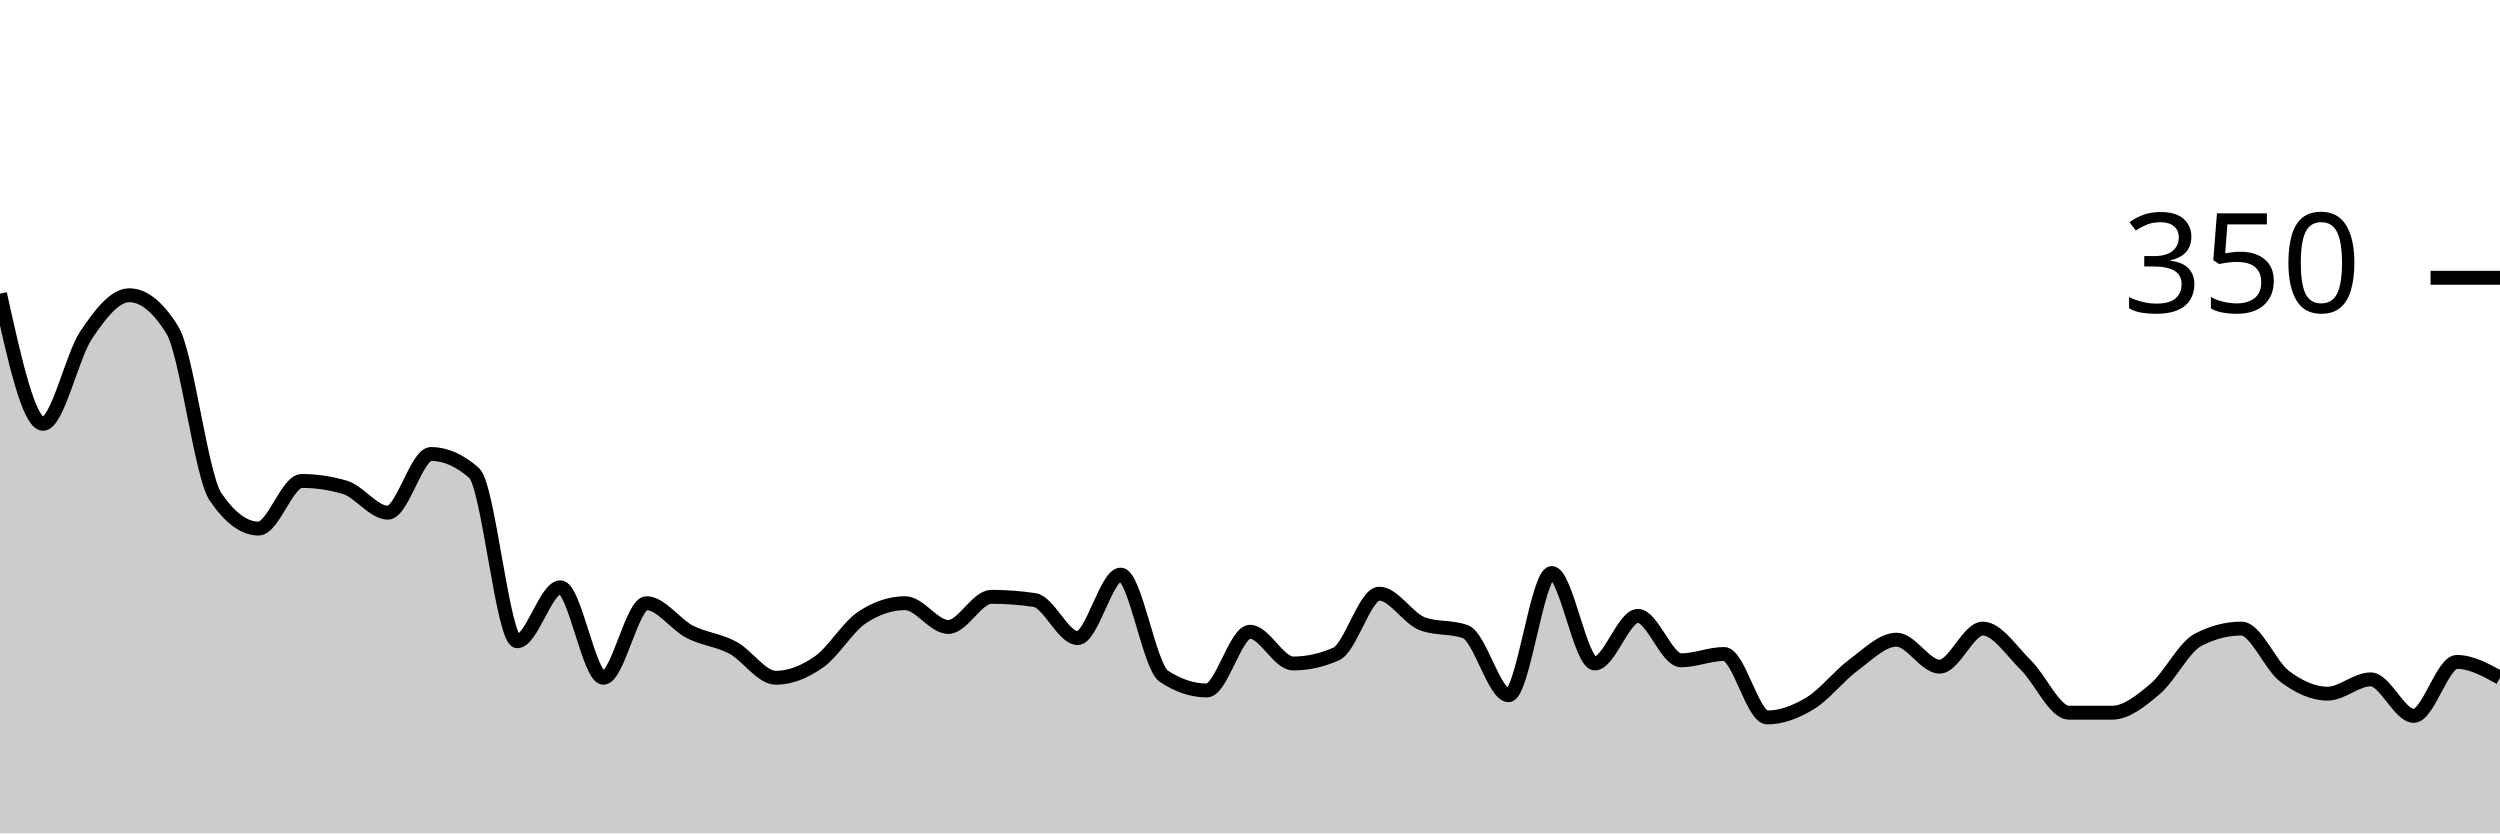
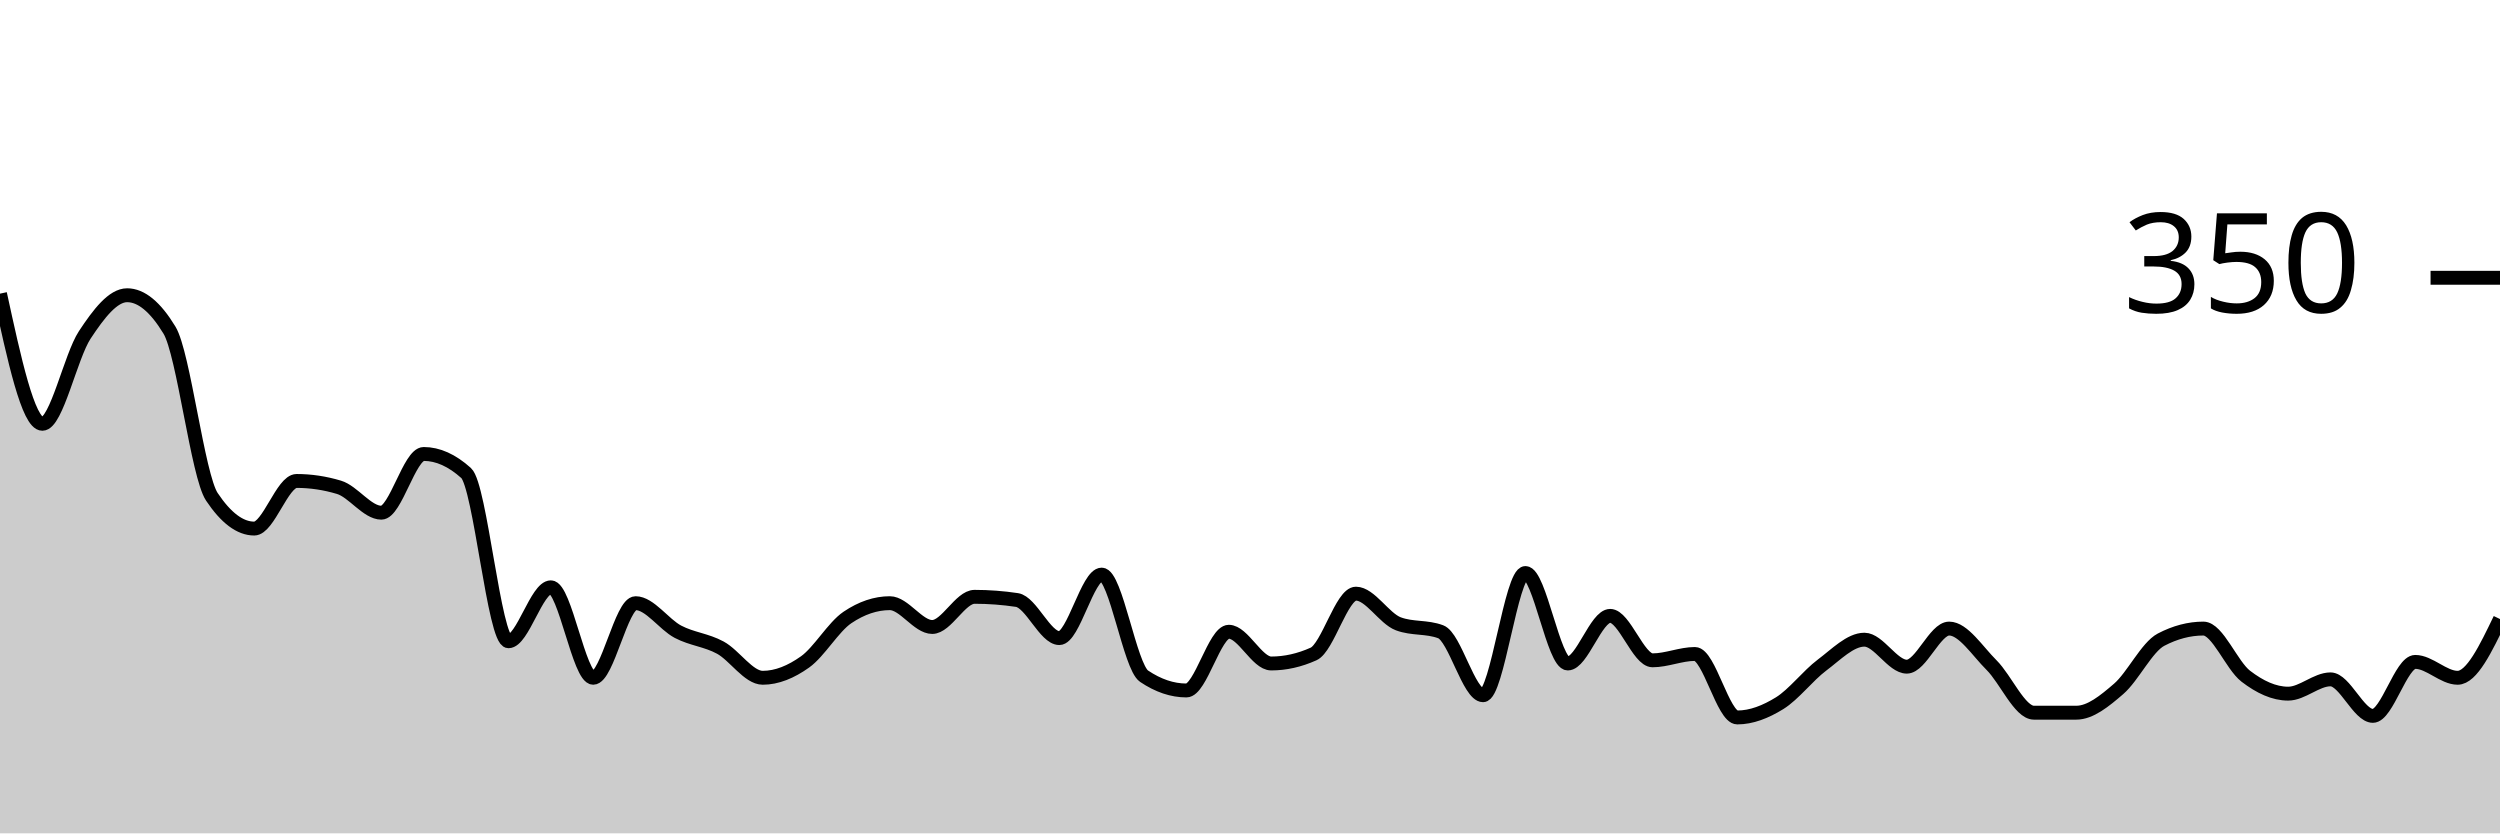
<svg xmlns="http://www.w3.org/2000/svg" viewBox="0 0 180 60">
  <g transform="translate(0,20)">
-     <path class="area" fill="rgba(0, 0, 0, 0.2)" d="M0,1.143C1.034,5.829,2.069,10.514,3.103,10.514C4.138,10.514,5.172,5.657,6.207,4.114C7.241,2.571,8.276,1.257,9.31,1.257C10.345,1.257,11.379,2.095,12.414,3.771C13.448,5.448,14.483,14.248,15.517,15.771C16.552,17.295,17.586,18.057,18.621,18.057C19.655,18.057,20.69,14.629,21.724,14.629C22.759,14.629,23.793,14.781,24.828,15.086C25.862,15.39,26.897,16.914,27.931,16.914C28.966,16.914,30,12.686,31.034,12.686C32.069,12.686,33.103,13.143,34.138,14.057C35.172,14.971,36.207,26.171,37.241,26.171C38.276,26.171,39.31,22.286,40.345,22.286C41.379,22.286,42.414,28.8,43.448,28.8C44.483,28.8,45.517,23.429,46.552,23.429C47.586,23.429,48.621,24.952,49.655,25.486C50.69,26.019,51.724,26.076,52.759,26.629C53.793,27.181,54.828,28.8,55.862,28.8C56.897,28.8,57.931,28.381,58.966,27.657C60,26.933,61.034,25.143,62.069,24.457C63.103,23.771,64.138,23.429,65.172,23.429C66.207,23.429,67.241,25.143,68.276,25.143C69.31,25.143,70.345,22.971,71.379,22.971C72.414,22.971,73.448,23.048,74.483,23.2C75.517,23.352,76.552,25.943,77.586,25.943C78.621,25.943,79.655,21.371,80.69,21.371C81.724,21.371,82.759,28,83.793,28.686C84.828,29.371,85.862,29.714,86.897,29.714C87.931,29.714,88.966,25.486,90,25.486C91.034,25.486,92.069,27.771,93.103,27.771C94.138,27.771,95.172,27.543,96.207,27.086C97.241,26.629,98.276,22.743,99.31,22.743C100.345,22.743,101.379,24.533,102.414,24.914C103.448,25.295,104.483,25.105,105.517,25.486C106.552,25.867,107.586,30.057,108.621,30.057C109.655,30.057,110.69,21.257,111.724,21.257C112.759,21.257,113.793,27.771,114.828,27.771C115.862,27.771,116.897,24.343,117.931,24.343C118.966,24.343,120,27.543,121.034,27.543C122.069,27.543,123.103,27.086,124.138,27.086C125.172,27.086,126.207,31.657,127.241,31.657C128.276,31.657,129.31,31.257,130.345,30.629C131.379,30,132.414,28.648,133.448,27.886C134.483,27.124,135.517,26.057,136.552,26.057C137.586,26.057,138.621,28,139.655,28C140.69,28,141.724,25.257,142.759,25.257C143.793,25.257,144.828,26.876,145.862,27.886C146.897,28.895,147.931,31.314,148.966,31.314C150,31.314,151.034,31.314,152.069,31.314C153.103,31.314,154.138,30.476,155.172,29.6C156.207,28.724,157.241,26.59,158.276,26.057C159.31,25.524,160.345,25.257,161.379,25.257C162.414,25.257,163.448,27.905,164.483,28.686C165.517,29.467,166.552,29.943,167.586,29.943C168.621,29.943,169.655,28.914,170.69,28.914C171.724,28.914,172.759,31.543,173.793,31.543C174.828,31.543,175.862,27.657,176.897,27.657C177.931,27.657,178.966,28.229,180,28.8L180,40C178.966,40,177.931,40,176.897,40C175.862,40,174.828,40,173.793,40C172.759,40,171.724,40,170.69,40C169.655,40,168.621,40,167.586,40C166.552,40,165.517,40,164.483,40C163.448,40,162.414,40,161.379,40C160.345,40,159.31,40,158.276,40C157.241,40,156.207,40,155.172,40C154.138,40,153.103,40,152.069,40C151.034,40,150,40,148.966,40C147.931,40,146.897,40,145.862,40C144.828,40,143.793,40,142.759,40C141.724,40,140.69,40,139.655,40C138.621,40,137.586,40,136.552,40C135.517,40,134.483,40,133.448,40C132.414,40,131.379,40,130.345,40C129.31,40,128.276,40,127.241,40C126.207,40,125.172,40,124.138,40C123.103,40,122.069,40,121.034,40C120,40,118.966,40,117.931,40C116.897,40,115.862,40,114.828,40C113.793,40,112.759,40,111.724,40C110.69,40,109.655,40,108.621,40C107.586,40,106.552,40,105.517,40C104.483,40,103.448,40,102.414,40C101.379,40,100.345,40,99.31,40C98.276,40,97.241,40,96.207,40C95.172,40,94.138,40,93.103,40C92.069,40,91.034,40,90,40C88.966,40,87.931,40,86.897,40C85.862,40,84.828,40,83.793,40C82.759,40,81.724,40,80.69,40C79.655,40,78.621,40,77.586,40C76.552,40,75.517,40,74.483,40C73.448,40,72.414,40,71.379,40C70.345,40,69.31,40,68.276,40C67.241,40,66.207,40,65.172,40C64.138,40,63.103,40,62.069,40C61.034,40,60,40,58.966,40C57.931,40,56.897,40,55.862,40C54.828,40,53.793,40,52.759,40C51.724,40,50.69,40,49.655,40C48.621,40,47.586,40,46.552,40C45.517,40,44.483,40,43.448,40C42.414,40,41.379,40,40.345,40C39.31,40,38.276,40,37.241,40C36.207,40,35.172,40,34.138,40C33.103,40,32.069,40,31.034,40C30,40,28.966,40,27.931,40C26.897,40,25.862,40,24.828,40C23.793,40,22.759,40,21.724,40C20.69,40,19.655,40,18.621,40C17.586,40,16.552,40,15.517,40C14.483,40,13.448,40,12.414,40C11.379,40,10.345,40,9.31,40C8.276,40,7.241,40,6.207,40C5.172,40,4.138,40,3.103,40C2.069,40,1.034,40,0,40Z" />
-     <path class="line" stroke="black" fill="none" d="M0,1.143C1.034,5.829,2.069,10.514,3.103,10.514C4.138,10.514,5.172,5.657,6.207,4.114C7.241,2.571,8.276,1.257,9.31,1.257C10.345,1.257,11.379,2.095,12.414,3.771C13.448,5.448,14.483,14.248,15.517,15.771C16.552,17.295,17.586,18.057,18.621,18.057C19.655,18.057,20.69,14.629,21.724,14.629C22.759,14.629,23.793,14.781,24.828,15.086C25.862,15.39,26.897,16.914,27.931,16.914C28.966,16.914,30,12.686,31.034,12.686C32.069,12.686,33.103,13.143,34.138,14.057C35.172,14.971,36.207,26.171,37.241,26.171C38.276,26.171,39.31,22.286,40.345,22.286C41.379,22.286,42.414,28.8,43.448,28.8C44.483,28.8,45.517,23.429,46.552,23.429C47.586,23.429,48.621,24.952,49.655,25.486C50.69,26.019,51.724,26.076,52.759,26.629C53.793,27.181,54.828,28.8,55.862,28.8C56.897,28.8,57.931,28.381,58.966,27.657C60,26.933,61.034,25.143,62.069,24.457C63.103,23.771,64.138,23.429,65.172,23.429C66.207,23.429,67.241,25.143,68.276,25.143C69.31,25.143,70.345,22.971,71.379,22.971C72.414,22.971,73.448,23.048,74.483,23.2C75.517,23.352,76.552,25.943,77.586,25.943C78.621,25.943,79.655,21.371,80.69,21.371C81.724,21.371,82.759,28,83.793,28.686C84.828,29.371,85.862,29.714,86.897,29.714C87.931,29.714,88.966,25.486,90,25.486C91.034,25.486,92.069,27.771,93.103,27.771C94.138,27.771,95.172,27.543,96.207,27.086C97.241,26.629,98.276,22.743,99.31,22.743C100.345,22.743,101.379,24.533,102.414,24.914C103.448,25.295,104.483,25.105,105.517,25.486C106.552,25.867,107.586,30.057,108.621,30.057C109.655,30.057,110.69,21.257,111.724,21.257C112.759,21.257,113.793,27.771,114.828,27.771C115.862,27.771,116.897,24.343,117.931,24.343C118.966,24.343,120,27.543,121.034,27.543C122.069,27.543,123.103,27.086,124.138,27.086C125.172,27.086,126.207,31.657,127.241,31.657C128.276,31.657,129.31,31.257,130.345,30.629C131.379,30,132.414,28.648,133.448,27.886C134.483,27.124,135.517,26.057,136.552,26.057C137.586,26.057,138.621,28,139.655,28C140.69,28,141.724,25.257,142.759,25.257C143.793,25.257,144.828,26.876,145.862,27.886C146.897,28.895,147.931,31.314,148.966,31.314C150,31.314,151.034,31.314,152.069,31.314C153.103,31.314,154.138,30.476,155.172,29.6C156.207,28.724,157.241,26.59,158.276,26.057C159.31,25.524,160.345,25.257,161.379,25.257C162.414,25.257,163.448,27.905,164.483,28.686C165.517,29.467,166.552,29.943,167.586,29.943C168.621,29.943,169.655,28.914,170.69,28.914C171.724,28.914,172.759,31.543,173.793,31.543C174.828,31.543,175.862,27.657,176.897,27.657C177.931,27.657,178.966,28.229,180,28.8" />
+     <path class="area" fill="rgba(0, 0, 0, 0.2)" d="M0,1.143C1.017,5.829,2.034,10.514,3.051,10.514C4.068,10.514,5.085,5.657,6.102,4.114C7.119,2.571,8.136,1.257,9.153,1.257C10.169,1.257,11.186,2.095,12.203,3.771C13.22,5.448,14.237,14.248,15.254,15.771C16.271,17.295,17.288,18.057,18.305,18.057C19.322,18.057,20.339,14.629,21.356,14.629C22.373,14.629,23.39,14.781,24.407,15.086C25.424,15.39,26.441,16.914,27.458,16.914C28.475,16.914,29.492,12.686,30.508,12.686C31.525,12.686,32.542,13.143,33.559,14.057C34.576,14.971,35.593,26.171,36.61,26.171C37.627,26.171,38.644,22.286,39.661,22.286C40.678,22.286,41.695,28.8,42.712,28.8C43.729,28.8,44.746,23.429,45.763,23.429C46.78,23.429,47.797,24.952,48.814,25.486C49.831,26.019,50.847,26.076,51.864,26.629C52.881,27.181,53.898,28.8,54.915,28.8C55.932,28.8,56.949,28.381,57.966,27.657C58.983,26.933,60,25.143,61.017,24.457C62.034,23.771,63.051,23.429,64.068,23.429C65.085,23.429,66.102,25.143,67.119,25.143C68.136,25.143,69.153,22.971,70.169,22.971C71.186,22.971,72.203,23.048,73.22,23.2C74.237,23.352,75.254,25.943,76.271,25.943C77.288,25.943,78.305,21.371,79.322,21.371C80.339,21.371,81.356,28,82.373,28.686C83.39,29.371,84.407,29.714,85.424,29.714C86.441,29.714,87.458,25.486,88.475,25.486C89.492,25.486,90.508,27.771,91.525,27.771C92.542,27.771,93.559,27.543,94.576,27.086C95.593,26.629,96.61,22.743,97.627,22.743C98.644,22.743,99.661,24.533,100.678,24.914C101.695,25.295,102.712,25.105,103.729,25.486C104.746,25.867,105.763,30.057,106.78,30.057C107.797,30.057,108.814,21.257,109.831,21.257C110.847,21.257,111.864,27.771,112.881,27.771C113.898,27.771,114.915,24.343,115.932,24.343C116.949,24.343,117.966,27.543,118.983,27.543C120,27.543,121.017,27.086,122.034,27.086C123.051,27.086,124.068,31.657,125.085,31.657C126.102,31.657,127.119,31.257,128.136,30.629C129.153,30,130.169,28.648,131.186,27.886C132.203,27.124,133.22,26.057,134.237,26.057C135.254,26.057,136.271,28,137.288,28C138.305,28,139.322,25.257,140.339,25.257C141.356,25.257,142.373,26.876,143.39,27.886C144.407,28.895,145.424,31.314,146.441,31.314C147.458,31.314,148.475,31.314,149.492,31.314C150.508,31.314,151.525,30.476,152.542,29.6C153.559,28.724,154.576,26.59,155.593,26.057C156.61,25.524,157.627,25.257,158.644,25.257C159.661,25.257,160.678,27.905,161.695,28.686C162.712,29.467,163.729,29.943,164.746,29.943C165.763,29.943,166.78,28.914,167.797,28.914C168.814,28.914,169.831,31.543,170.847,31.543C171.864,31.543,172.881,27.657,173.898,27.657C174.915,27.657,175.932,28.8,176.949,28.8C177.966,28.8,178.983,26.686,180,24.571L180,40C178.983,40,177.966,40,176.949,40C175.932,40,174.915,40,173.898,40C172.881,40,171.864,40,170.847,40C169.831,40,168.814,40,167.797,40C166.78,40,165.763,40,164.746,40C163.729,40,162.712,40,161.695,40C160.678,40,159.661,40,158.644,40C157.627,40,156.61,40,155.593,40C154.576,40,153.559,40,152.542,40C151.525,40,150.508,40,149.492,40C148.475,40,147.458,40,146.441,40C145.424,40,144.407,40,143.39,40C142.373,40,141.356,40,140.339,40C139.322,40,138.305,40,137.288,40C136.271,40,135.254,40,134.237,40C133.22,40,132.203,40,131.186,40C130.169,40,129.153,40,128.136,40C127.119,40,126.102,40,125.085,40C124.068,40,123.051,40,122.034,40C121.017,40,120,40,118.983,40C117.966,40,116.949,40,115.932,40C114.915,40,113.898,40,112.881,40C111.864,40,110.847,40,109.831,40C108.814,40,107.797,40,106.78,40C105.763,40,104.746,40,103.729,40C102.712,40,101.695,40,100.678,40C99.661,40,98.644,40,97.627,40C96.61,40,95.593,40,94.576,40C93.559,40,92.542,40,91.525,40C90.508,40,89.492,40,88.475,40C87.458,40,86.441,40,85.424,40C84.407,40,83.39,40,82.373,40C81.356,40,80.339,40,79.322,40C78.305,40,77.288,40,76.271,40C75.254,40,74.237,40,73.22,40C72.203,40,71.186,40,70.169,40C69.153,40,68.136,40,67.119,40C66.102,40,65.085,40,64.068,40C63.051,40,62.034,40,61.017,40C60,40,58.983,40,57.966,40C56.949,40,55.932,40,54.915,40C53.898,40,52.881,40,51.864,40C50.847,40,49.831,40,48.814,40C47.797,40,46.78,40,45.763,40C44.746,40,43.729,40,42.712,40C41.695,40,40.678,40,39.661,40C38.644,40,37.627,40,36.61,40C35.593,40,34.576,40,33.559,40C32.542,40,31.525,40,30.508,40C29.492,40,28.475,40,27.458,40C26.441,40,25.424,40,24.407,40C23.39,40,22.373,40,21.356,40C20.339,40,19.322,40,18.305,40C17.288,40,16.271,40,15.254,40C14.237,40,13.22,40,12.203,40C11.186,40,10.169,40,9.153,40C8.136,40,7.119,40,6.102,40C5.085,40,4.068,40,3.051,40C2.034,40,1.017,40,0,40Z" />
+     <path class="line" stroke="black" fill="none" d="M0,1.143C1.017,5.829,2.034,10.514,3.051,10.514C4.068,10.514,5.085,5.657,6.102,4.114C7.119,2.571,8.136,1.257,9.153,1.257C10.169,1.257,11.186,2.095,12.203,3.771C13.22,5.448,14.237,14.248,15.254,15.771C16.271,17.295,17.288,18.057,18.305,18.057C19.322,18.057,20.339,14.629,21.356,14.629C22.373,14.629,23.39,14.781,24.407,15.086C25.424,15.39,26.441,16.914,27.458,16.914C28.475,16.914,29.492,12.686,30.508,12.686C31.525,12.686,32.542,13.143,33.559,14.057C34.576,14.971,35.593,26.171,36.61,26.171C37.627,26.171,38.644,22.286,39.661,22.286C40.678,22.286,41.695,28.8,42.712,28.8C43.729,28.8,44.746,23.429,45.763,23.429C46.78,23.429,47.797,24.952,48.814,25.486C49.831,26.019,50.847,26.076,51.864,26.629C52.881,27.181,53.898,28.8,54.915,28.8C55.932,28.8,56.949,28.381,57.966,27.657C58.983,26.933,60,25.143,61.017,24.457C62.034,23.771,63.051,23.429,64.068,23.429C65.085,23.429,66.102,25.143,67.119,25.143C68.136,25.143,69.153,22.971,70.169,22.971C71.186,22.971,72.203,23.048,73.22,23.2C74.237,23.352,75.254,25.943,76.271,25.943C77.288,25.943,78.305,21.371,79.322,21.371C80.339,21.371,81.356,28,82.373,28.686C83.39,29.371,84.407,29.714,85.424,29.714C86.441,29.714,87.458,25.486,88.475,25.486C89.492,25.486,90.508,27.771,91.525,27.771C92.542,27.771,93.559,27.543,94.576,27.086C95.593,26.629,96.61,22.743,97.627,22.743C98.644,22.743,99.661,24.533,100.678,24.914C101.695,25.295,102.712,25.105,103.729,25.486C104.746,25.867,105.763,30.057,106.78,30.057C107.797,30.057,108.814,21.257,109.831,21.257C110.847,21.257,111.864,27.771,112.881,27.771C113.898,27.771,114.915,24.343,115.932,24.343C116.949,24.343,117.966,27.543,118.983,27.543C120,27.543,121.017,27.086,122.034,27.086C123.051,27.086,124.068,31.657,125.085,31.657C126.102,31.657,127.119,31.257,128.136,30.629C129.153,30,130.169,28.648,131.186,27.886C132.203,27.124,133.22,26.057,134.237,26.057C135.254,26.057,136.271,28,137.288,28C138.305,28,139.322,25.257,140.339,25.257C141.356,25.257,142.373,26.876,143.39,27.886C144.407,28.895,145.424,31.314,146.441,31.314C147.458,31.314,148.475,31.314,149.492,31.314C150.508,31.314,151.525,30.476,152.542,29.6C153.559,28.724,154.576,26.59,155.593,26.057C156.61,25.524,157.627,25.257,158.644,25.257C159.661,25.257,160.678,27.905,161.695,28.686C162.712,29.467,163.729,29.943,164.746,29.943C165.763,29.943,166.78,28.914,167.797,28.914C168.814,28.914,169.831,31.543,170.847,31.543C171.864,31.543,172.881,27.657,173.898,27.657C174.915,27.657,175.932,28.8,176.949,28.8C177.966,28.8,178.983,26.686,180,24.571" />
    <path class="axis-ceiling" stroke-width="1" stroke="black" fill="none" d="M175,0L180,0" />
    <text class="axis-ceiling-label" font-family="sans-serif" text-anchor="end" font-size="10px" x="170" y="2.5">350</text>
  </g>
</svg>
